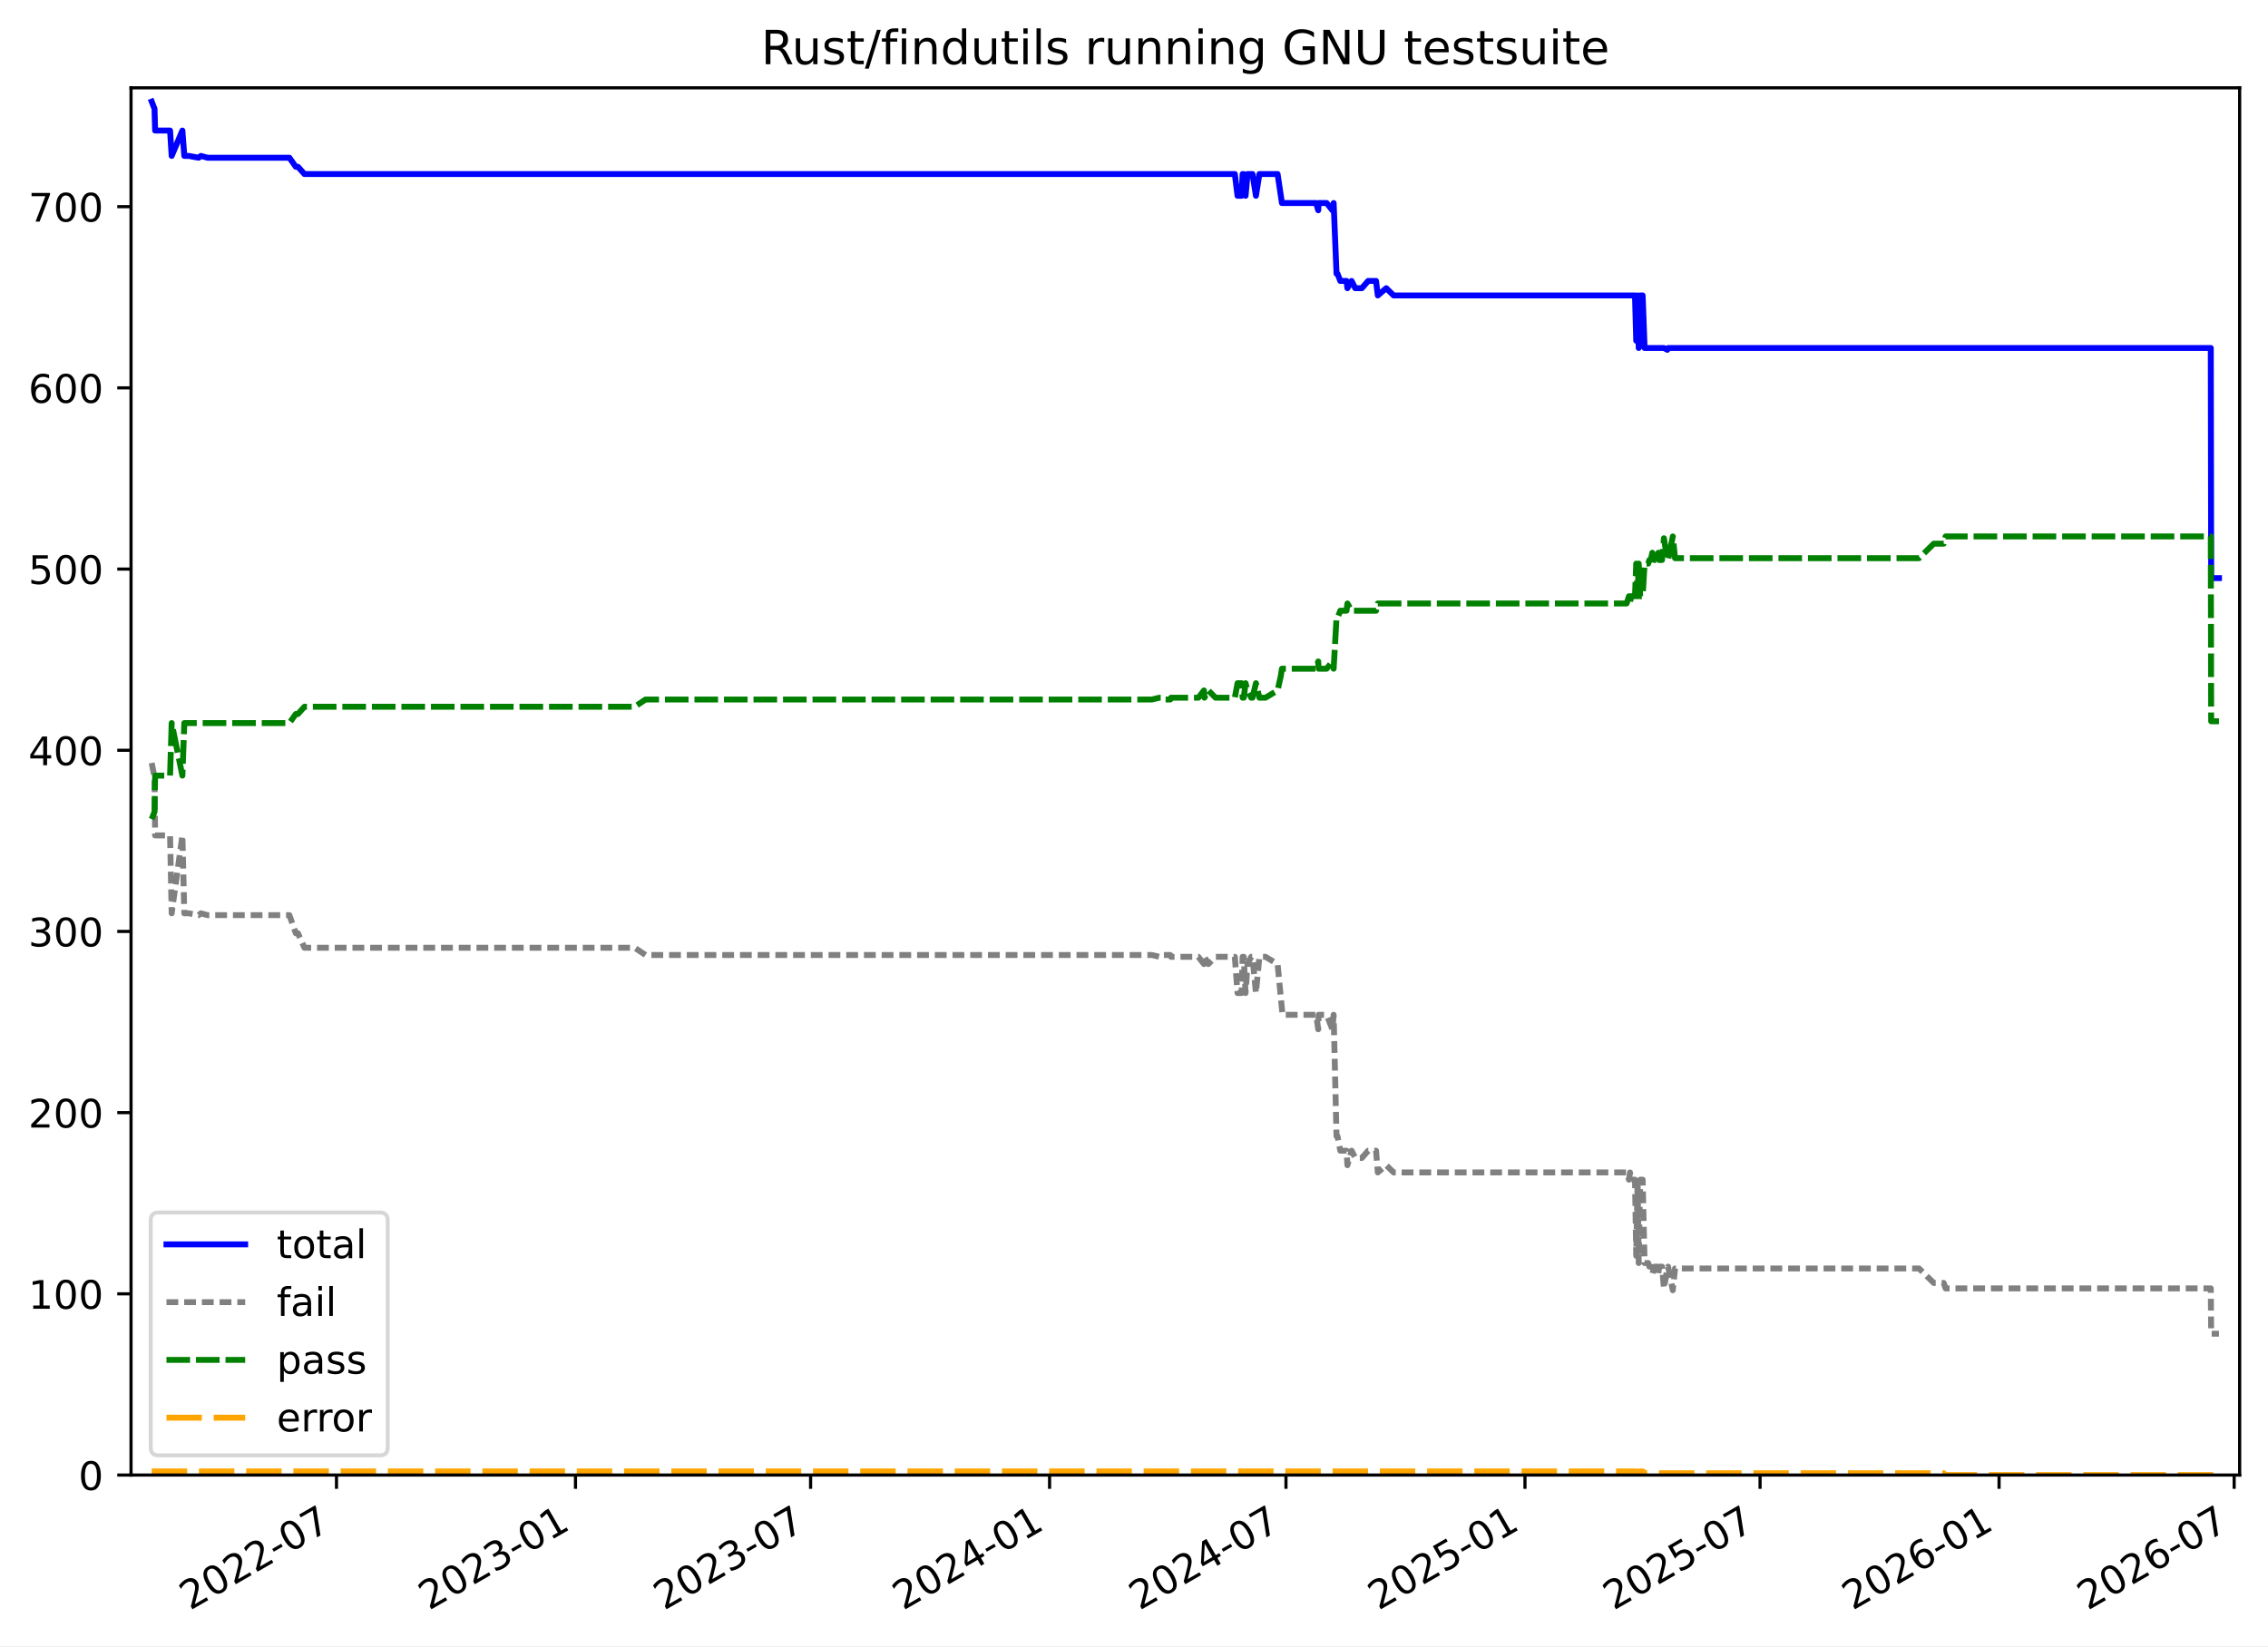
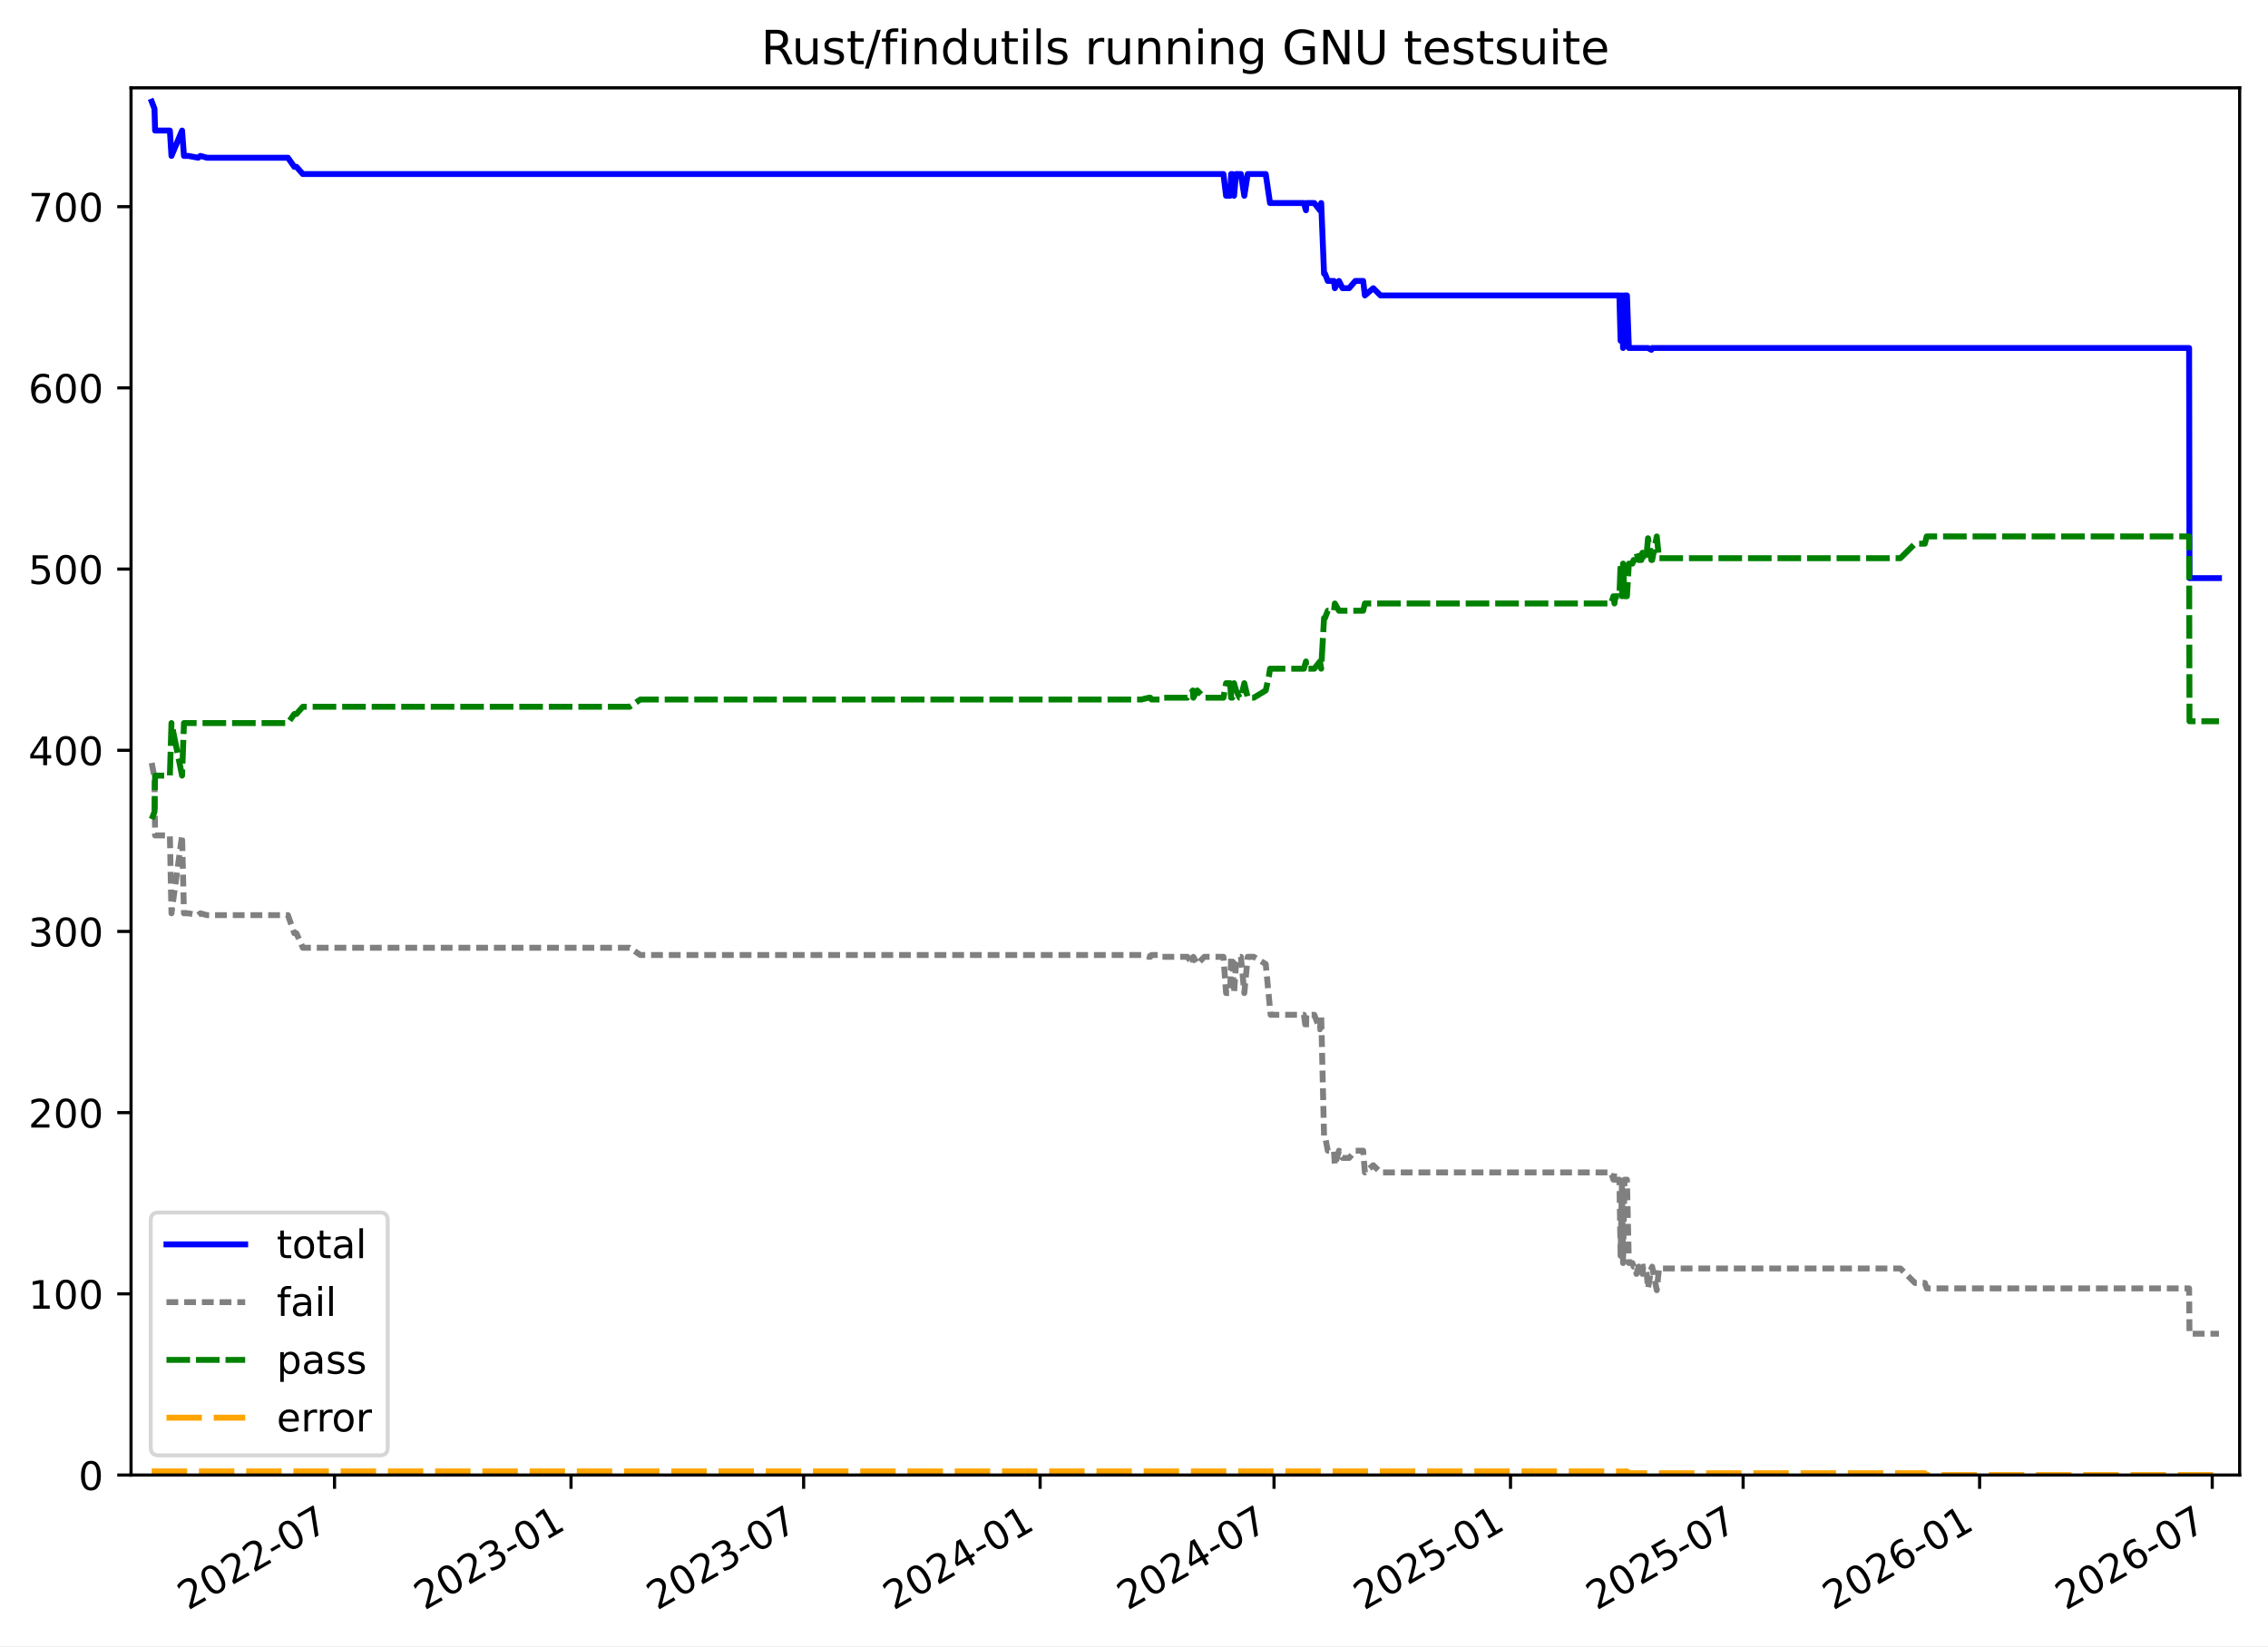
<svg xmlns="http://www.w3.org/2000/svg" xmlns:xlink="http://www.w3.org/1999/xlink" width="576.168pt" height="418.303pt" viewBox="0 0 576.168 418.303" version="1.1">
  <defs>
    <style type="text/css">*{stroke-linejoin: round; stroke-linecap: butt}</style>
  </defs>
  <g id="figure_1">
    <g id="patch_1">
      <path d="M -0 418.303  L 576.168 418.303  L 576.168 0  L -0 0  z " style="fill: #ffffff" />
    </g>
    <g id="axes_1">
      <g id="patch_2">
        <path d="M 33.288 374.83  L 568.967 374.83  L 568.967 22.318  L 33.288 22.318  z " style="fill: #ffffff" />
      </g>
      <g id="matplotlib.axis_1">
        <g id="xtick_1">
          <g id="line2d_1">
            <defs>
-               <path id="m109cf69867" d="M 0 0  L 0 3.5  " style="stroke: #000000; stroke-width: 0.8" />
+               <path id="m5a2b79b0ec" d="M 0 0  L 0 3.5  " style="stroke: #000000; stroke-width: 0.8" />
            </defs>
            <g>
-               <use xlink:href="#m109cf69867" x="85.483" y="374.83" style="stroke: #000000; stroke-width: 0.8" />
+               <use xlink:href="#m5a2b79b0ec" x="84.988" y="374.83" style="stroke: #000000; stroke-width: 0.8" />
            </g>
          </g>
          <g id="text_1">
-             <g transform="translate(48.25779 409.302) rotate(-30) scale(0.1 -0.1)">
+             <g transform="translate(47.76342 409.302) rotate(-30) scale(0.1 -0.1)">
              <defs>
                <path id="DejaVuSans-32" d="M 1228 531  L 3431 531  L 3431 0  L 469 0  L 469 531  Q 828 903 1448 1529  Q 2069 2156 2228 2338  Q 2531 2678 2651 2914  Q 2772 3150 2772 3378  Q 2772 3750 2511 3984  Q 2250 4219 1831 4219  Q 1534 4219 1204 4116  Q 875 4013 500 3803  L 500 4441  Q 881 4594 1212 4672  Q 1544 4750 1819 4750  Q 2544 4750 2975 4387  Q 3406 4025 3406 3419  Q 3406 3131 3298 2873  Q 3191 2616 2906 2266  Q 2828 2175 2409 1742  Q 1991 1309 1228 531  z " transform="scale(0.015625)" />
                <path id="DejaVuSans-30" d="M 2034 4250  Q 1547 4250 1301 3770  Q 1056 3291 1056 2328  Q 1056 1369 1301 889  Q 1547 409 2034 409  Q 2525 409 2770 889  Q 3016 1369 3016 2328  Q 3016 3291 2770 3770  Q 2525 4250 2034 4250  z M 2034 4750  Q 2819 4750 3233 4129  Q 3647 3509 3647 2328  Q 3647 1150 3233 529  Q 2819 -91 2034 -91  Q 1250 -91 836 529  Q 422 1150 422 2328  Q 422 3509 836 4129  Q 1250 4750 2034 4750  z " transform="scale(0.015625)" />
                <path id="DejaVuSans-2d" d="M 313 2009  L 1997 2009  L 1997 1497  L 313 1497  L 313 2009  z " transform="scale(0.015625)" />
                <path id="DejaVuSans-37" d="M 525 4666  L 3525 4666  L 3525 4397  L 1831 0  L 1172 0  L 2766 4134  L 525 4134  L 525 4666  z " transform="scale(0.015625)" />
              </defs>
              <use xlink:href="#DejaVuSans-32" />
              <use xlink:href="#DejaVuSans-30" x="63.623" />
              <use xlink:href="#DejaVuSans-32" x="127.246" />
              <use xlink:href="#DejaVuSans-32" x="190.869" />
              <use xlink:href="#DejaVuSans-2d" x="254.492" />
              <use xlink:href="#DejaVuSans-30" x="290.576" />
              <use xlink:href="#DejaVuSans-37" x="354.199" />
            </g>
          </g>
        </g>
        <g id="xtick_2">
          <g id="line2d_2">
            <g>
-               <use xlink:href="#m109cf69867" x="146.197" y="374.83" style="stroke: #000000; stroke-width: 0.8" />
+               <use xlink:href="#m5a2b79b0ec" x="145.064" y="374.83" style="stroke: #000000; stroke-width: 0.8" />
            </g>
          </g>
          <g id="text_2">
-             <g transform="translate(108.9726 409.302) rotate(-30) scale(0.1 -0.1)">
+             <g transform="translate(107.8388 409.302) rotate(-30) scale(0.1 -0.1)">
              <defs>
                <path id="DejaVuSans-33" d="M 2597 2516  Q 3050 2419 3304 2112  Q 3559 1806 3559 1356  Q 3559 666 3084 287  Q 2609 -91 1734 -91  Q 1441 -91 1130 -33  Q 819 25 488 141  L 488 750  Q 750 597 1062 519  Q 1375 441 1716 441  Q 2309 441 2620 675  Q 2931 909 2931 1356  Q 2931 1769 2642 2001  Q 2353 2234 1838 2234  L 1294 2234  L 1294 2753  L 1863 2753  Q 2328 2753 2575 2939  Q 2822 3125 2822 3475  Q 2822 3834 2567 4026  Q 2313 4219 1838 4219  Q 1578 4219 1281 4162  Q 984 4106 628 3988  L 628 4550  Q 988 4650 1302 4700  Q 1616 4750 1894 4750  Q 2613 4750 3031 4423  Q 3450 4097 3450 3541  Q 3450 3153 3228 2886  Q 3006 2619 2597 2516  z " transform="scale(0.015625)" />
                <path id="DejaVuSans-31" d="M 794 531  L 1825 531  L 1825 4091  L 703 3866  L 703 4441  L 1819 4666  L 2450 4666  L 2450 531  L 3481 531  L 3481 0  L 794 0  L 794 531  z " transform="scale(0.015625)" />
              </defs>
              <use xlink:href="#DejaVuSans-32" />
              <use xlink:href="#DejaVuSans-30" x="63.623" />
              <use xlink:href="#DejaVuSans-32" x="127.246" />
              <use xlink:href="#DejaVuSans-33" x="190.869" />
              <use xlink:href="#DejaVuSans-2d" x="254.492" />
              <use xlink:href="#DejaVuSans-30" x="290.576" />
              <use xlink:href="#DejaVuSans-31" x="354.199" />
            </g>
          </g>
        </g>
        <g id="xtick_3">
          <g id="line2d_3">
            <g>
-               <use xlink:href="#m109cf69867" x="205.922" y="374.83" style="stroke: #000000; stroke-width: 0.8" />
+               <use xlink:href="#m5a2b79b0ec" x="204.16" y="374.83" style="stroke: #000000; stroke-width: 0.8" />
            </g>
          </g>
          <g id="text_3">
-             <g transform="translate(168.6976 409.302) rotate(-30) scale(0.1 -0.1)">
+             <g transform="translate(166.9348 409.302) rotate(-30) scale(0.1 -0.1)">
              <use xlink:href="#DejaVuSans-32" />
              <use xlink:href="#DejaVuSans-30" x="63.623" />
              <use xlink:href="#DejaVuSans-32" x="127.246" />
              <use xlink:href="#DejaVuSans-33" x="190.869" />
              <use xlink:href="#DejaVuSans-2d" x="254.492" />
              <use xlink:href="#DejaVuSans-30" x="290.576" />
              <use xlink:href="#DejaVuSans-37" x="354.199" />
            </g>
          </g>
        </g>
        <g id="xtick_4">
          <g id="line2d_4">
            <g>
-               <use xlink:href="#m109cf69867" x="266.637" y="374.83" style="stroke: #000000; stroke-width: 0.8" />
+               <use xlink:href="#m5a2b79b0ec" x="264.235" y="374.83" style="stroke: #000000; stroke-width: 0.8" />
            </g>
          </g>
          <g id="text_4">
-             <g transform="translate(229.4124 409.302) rotate(-30) scale(0.1 -0.1)">
+             <g transform="translate(227.0102 409.302) rotate(-30) scale(0.1 -0.1)">
              <defs>
                <path id="DejaVuSans-34" d="M 2419 4116  L 825 1625  L 2419 1625  L 2419 4116  z M 2253 4666  L 3047 4666  L 3047 1625  L 3713 1625  L 3713 1100  L 3047 1100  L 3047 0  L 2419 0  L 2419 1100  L 313 1100  L 313 1709  L 2253 4666  z " transform="scale(0.015625)" />
              </defs>
              <use xlink:href="#DejaVuSans-32" />
              <use xlink:href="#DejaVuSans-30" x="63.623" />
              <use xlink:href="#DejaVuSans-32" x="127.246" />
              <use xlink:href="#DejaVuSans-34" x="190.869" />
              <use xlink:href="#DejaVuSans-2d" x="254.492" />
              <use xlink:href="#DejaVuSans-30" x="290.576" />
              <use xlink:href="#DejaVuSans-31" x="354.199" />
            </g>
          </g>
        </g>
        <g id="xtick_5">
          <g id="line2d_5">
            <g>
-               <use xlink:href="#m109cf69867" x="326.692" y="374.83" style="stroke: #000000; stroke-width: 0.8" />
+               <use xlink:href="#m5a2b79b0ec" x="323.657" y="374.83" style="stroke: #000000; stroke-width: 0.8" />
            </g>
          </g>
          <g id="text_5">
-             <g transform="translate(289.4673 409.302) rotate(-30) scale(0.1 -0.1)">
+             <g transform="translate(286.4326 409.302) rotate(-30) scale(0.1 -0.1)">
              <use xlink:href="#DejaVuSans-32" />
              <use xlink:href="#DejaVuSans-30" x="63.623" />
              <use xlink:href="#DejaVuSans-32" x="127.246" />
              <use xlink:href="#DejaVuSans-34" x="190.869" />
              <use xlink:href="#DejaVuSans-2d" x="254.492" />
              <use xlink:href="#DejaVuSans-30" x="290.576" />
              <use xlink:href="#DejaVuSans-37" x="354.199" />
            </g>
          </g>
        </g>
        <g id="xtick_6">
          <g id="line2d_6">
            <g>
-               <use xlink:href="#m109cf69867" x="387.407" y="374.83" style="stroke: #000000; stroke-width: 0.8" />
+               <use xlink:href="#m5a2b79b0ec" x="383.733" y="374.83" style="stroke: #000000; stroke-width: 0.8" />
            </g>
          </g>
          <g id="text_6">
-             <g transform="translate(350.1821 409.302) rotate(-30) scale(0.1 -0.1)">
+             <g transform="translate(346.5081 409.302) rotate(-30) scale(0.1 -0.1)">
              <defs>
                <path id="DejaVuSans-35" d="M 691 4666  L 3169 4666  L 3169 4134  L 1269 4134  L 1269 2991  Q 1406 3038 1543 3061  Q 1681 3084 1819 3084  Q 2600 3084 3056 2656  Q 3513 2228 3513 1497  Q 3513 744 3044 326  Q 2575 -91 1722 -91  Q 1428 -91 1123 -41  Q 819 9 494 109  L 494 744  Q 775 591 1075 516  Q 1375 441 1709 441  Q 2250 441 2565 725  Q 2881 1009 2881 1497  Q 2881 1984 2565 2268  Q 2250 2553 1709 2553  Q 1456 2553 1204 2497  Q 953 2441 691 2322  L 691 4666  z " transform="scale(0.015625)" />
              </defs>
              <use xlink:href="#DejaVuSans-32" />
              <use xlink:href="#DejaVuSans-30" x="63.623" />
              <use xlink:href="#DejaVuSans-32" x="127.246" />
              <use xlink:href="#DejaVuSans-35" x="190.869" />
              <use xlink:href="#DejaVuSans-2d" x="254.492" />
              <use xlink:href="#DejaVuSans-30" x="290.576" />
              <use xlink:href="#DejaVuSans-31" x="354.199" />
            </g>
          </g>
        </g>
        <g id="xtick_7">
          <g id="line2d_7">
            <g>
-               <use xlink:href="#m109cf69867" x="447.132" y="374.83" style="stroke: #000000; stroke-width: 0.8" />
+               <use xlink:href="#m5a2b79b0ec" x="442.829" y="374.83" style="stroke: #000000; stroke-width: 0.8" />
            </g>
          </g>
          <g id="text_7">
-             <g transform="translate(409.907 409.302) rotate(-30) scale(0.1 -0.1)">
+             <g transform="translate(405.604 409.302) rotate(-30) scale(0.1 -0.1)">
              <use xlink:href="#DejaVuSans-32" />
              <use xlink:href="#DejaVuSans-30" x="63.623" />
              <use xlink:href="#DejaVuSans-32" x="127.246" />
              <use xlink:href="#DejaVuSans-35" x="190.869" />
              <use xlink:href="#DejaVuSans-2d" x="254.492" />
              <use xlink:href="#DejaVuSans-30" x="290.576" />
              <use xlink:href="#DejaVuSans-37" x="354.199" />
            </g>
          </g>
        </g>
        <g id="xtick_8">
          <g id="line2d_8">
            <g>
-               <use xlink:href="#m109cf69867" x="507.847" y="374.83" style="stroke: #000000; stroke-width: 0.8" />
+               <use xlink:href="#m5a2b79b0ec" x="502.904" y="374.83" style="stroke: #000000; stroke-width: 0.8" />
            </g>
          </g>
          <g id="text_8">
-             <g transform="translate(470.6219 409.302) rotate(-30) scale(0.1 -0.1)">
+             <g transform="translate(465.6794 409.302) rotate(-30) scale(0.1 -0.1)">
              <defs>
                <path id="DejaVuSans-36" d="M 2113 2584  Q 1688 2584 1439 2293  Q 1191 2003 1191 1497  Q 1191 994 1439 701  Q 1688 409 2113 409  Q 2538 409 2786 701  Q 3034 994 3034 1497  Q 3034 2003 2786 2293  Q 2538 2584 2113 2584  z M 3366 4563  L 3366 3988  Q 3128 4100 2886 4159  Q 2644 4219 2406 4219  Q 1781 4219 1451 3797  Q 1122 3375 1075 2522  Q 1259 2794 1537 2939  Q 1816 3084 2150 3084  Q 2853 3084 3261 2657  Q 3669 2231 3669 1497  Q 3669 778 3244 343  Q 2819 -91 2113 -91  Q 1303 -91 875 529  Q 447 1150 447 2328  Q 447 3434 972 4092  Q 1497 4750 2381 4750  Q 2619 4750 2861 4703  Q 3103 4656 3366 4563  z " transform="scale(0.015625)" />
              </defs>
              <use xlink:href="#DejaVuSans-32" />
              <use xlink:href="#DejaVuSans-30" x="63.623" />
              <use xlink:href="#DejaVuSans-32" x="127.246" />
              <use xlink:href="#DejaVuSans-36" x="190.869" />
              <use xlink:href="#DejaVuSans-2d" x="254.492" />
              <use xlink:href="#DejaVuSans-30" x="290.576" />
              <use xlink:href="#DejaVuSans-31" x="354.199" />
            </g>
          </g>
        </g>
        <g id="xtick_9">
          <g id="line2d_9">
            <g>
-               <use xlink:href="#m109cf69867" x="567.572" y="374.83" style="stroke: #000000; stroke-width: 0.8" />
+               <use xlink:href="#m5a2b79b0ec" x="562" y="374.83" style="stroke: #000000; stroke-width: 0.8" />
            </g>
          </g>
          <g id="text_9">
-             <g transform="translate(530.3468 409.302) rotate(-30) scale(0.1 -0.1)">
+             <g transform="translate(524.7753 409.302) rotate(-30) scale(0.1 -0.1)">
              <use xlink:href="#DejaVuSans-32" />
              <use xlink:href="#DejaVuSans-30" x="63.623" />
              <use xlink:href="#DejaVuSans-32" x="127.246" />
              <use xlink:href="#DejaVuSans-36" x="190.869" />
              <use xlink:href="#DejaVuSans-2d" x="254.492" />
              <use xlink:href="#DejaVuSans-30" x="290.576" />
              <use xlink:href="#DejaVuSans-37" x="354.199" />
            </g>
          </g>
        </g>
      </g>
      <g id="matplotlib.axis_2">
        <g id="ytick_1">
          <g id="line2d_10">
            <defs>
-               <path id="mc99820a81f" d="M 0 0  L -3.5 0  " style="stroke: #000000; stroke-width: 0.8" />
+               <path id="m94e5ef0e27" d="M 0 0  L -3.5 0  " style="stroke: #000000; stroke-width: 0.8" />
            </defs>
            <g>
-               <use xlink:href="#mc99820a81f" x="33.288" y="374.83" style="stroke: #000000; stroke-width: 0.8" />
+               <use xlink:href="#m94e5ef0e27" x="33.288" y="374.83" style="stroke: #000000; stroke-width: 0.8" />
            </g>
          </g>
          <g id="text_10">
            <g transform="translate(19.925 378.6293) scale(0.1 -0.1)">
              <use xlink:href="#DejaVuSans-30" />
            </g>
          </g>
        </g>
        <g id="ytick_2">
          <g id="line2d_11">
            <g>
-               <use xlink:href="#mc99820a81f" x="33.288" y="328.785" style="stroke: #000000; stroke-width: 0.8" />
+               <use xlink:href="#m94e5ef0e27" x="33.288" y="328.785" style="stroke: #000000; stroke-width: 0.8" />
            </g>
          </g>
          <g id="text_11">
            <g transform="translate(7.2 332.5843) scale(0.1 -0.1)">
              <use xlink:href="#DejaVuSans-31" />
              <use xlink:href="#DejaVuSans-30" x="63.623" />
              <use xlink:href="#DejaVuSans-30" x="127.246" />
            </g>
          </g>
        </g>
        <g id="ytick_3">
          <g id="line2d_12">
            <g>
-               <use xlink:href="#mc99820a81f" x="33.288" y="282.74" style="stroke: #000000; stroke-width: 0.8" />
+               <use xlink:href="#m94e5ef0e27" x="33.288" y="282.74" style="stroke: #000000; stroke-width: 0.8" />
            </g>
          </g>
          <g id="text_12">
            <g transform="translate(7.2 286.5392) scale(0.1 -0.1)">
              <use xlink:href="#DejaVuSans-32" />
              <use xlink:href="#DejaVuSans-30" x="63.623" />
              <use xlink:href="#DejaVuSans-30" x="127.246" />
            </g>
          </g>
        </g>
        <g id="ytick_4">
          <g id="line2d_13">
            <g>
-               <use xlink:href="#mc99820a81f" x="33.288" y="236.695" style="stroke: #000000; stroke-width: 0.8" />
+               <use xlink:href="#m94e5ef0e27" x="33.288" y="236.695" style="stroke: #000000; stroke-width: 0.8" />
            </g>
          </g>
          <g id="text_13">
            <g transform="translate(7.2 240.4941) scale(0.1 -0.1)">
              <use xlink:href="#DejaVuSans-33" />
              <use xlink:href="#DejaVuSans-30" x="63.623" />
              <use xlink:href="#DejaVuSans-30" x="127.246" />
            </g>
          </g>
        </g>
        <g id="ytick_5">
          <g id="line2d_14">
            <g>
-               <use xlink:href="#mc99820a81f" x="33.288" y="190.65" style="stroke: #000000; stroke-width: 0.8" />
+               <use xlink:href="#m94e5ef0e27" x="33.288" y="190.65" style="stroke: #000000; stroke-width: 0.8" />
            </g>
          </g>
          <g id="text_14">
            <g transform="translate(7.2 194.449) scale(0.1 -0.1)">
              <use xlink:href="#DejaVuSans-34" />
              <use xlink:href="#DejaVuSans-30" x="63.623" />
              <use xlink:href="#DejaVuSans-30" x="127.246" />
            </g>
          </g>
        </g>
        <g id="ytick_6">
          <g id="line2d_15">
            <g>
-               <use xlink:href="#mc99820a81f" x="33.288" y="144.605" style="stroke: #000000; stroke-width: 0.8" />
+               <use xlink:href="#m94e5ef0e27" x="33.288" y="144.605" style="stroke: #000000; stroke-width: 0.8" />
            </g>
          </g>
          <g id="text_15">
            <g transform="translate(7.2 148.4039) scale(0.1 -0.1)">
              <use xlink:href="#DejaVuSans-35" />
              <use xlink:href="#DejaVuSans-30" x="63.623" />
              <use xlink:href="#DejaVuSans-30" x="127.246" />
            </g>
          </g>
        </g>
        <g id="ytick_7">
          <g id="line2d_16">
            <g>
-               <use xlink:href="#mc99820a81f" x="33.288" y="98.56" style="stroke: #000000; stroke-width: 0.8" />
+               <use xlink:href="#m94e5ef0e27" x="33.288" y="98.56" style="stroke: #000000; stroke-width: 0.8" />
            </g>
          </g>
          <g id="text_16">
            <g transform="translate(7.2 102.3588) scale(0.1 -0.1)">
              <use xlink:href="#DejaVuSans-36" />
              <use xlink:href="#DejaVuSans-30" x="63.623" />
              <use xlink:href="#DejaVuSans-30" x="127.246" />
            </g>
          </g>
        </g>
        <g id="ytick_8">
          <g id="line2d_17">
            <g>
-               <use xlink:href="#mc99820a81f" x="33.288" y="52.514" style="stroke: #000000; stroke-width: 0.8" />
+               <use xlink:href="#m94e5ef0e27" x="33.288" y="52.514" style="stroke: #000000; stroke-width: 0.8" />
            </g>
          </g>
          <g id="text_17">
            <g transform="translate(7.2 56.31371) scale(0.1 -0.1)">
              <use xlink:href="#DejaVuSans-37" />
              <use xlink:href="#DejaVuSans-30" x="63.623" />
              <use xlink:href="#DejaVuSans-30" x="127.246" />
            </g>
          </g>
        </g>
      </g>
      <g id="line2d_18">
-         <path d="M 38.539 25.808  L 39.255 27.65  L 39.407 33.176  L 43.204 33.176  L 43.613 39.622  L 46.334 33.176  L 46.823 39.622  L 47.966 39.622  L 50.462 40.082  L 51.031 39.622  L 52.73 40.082  L 73.515 40.082  L 75.149 42.385  L 75.694 42.385  L 77.342 44.226  L 313.7 44.226  L 314.384 49.752  L 315.423 49.752  L 315.679 44.226  L 315.967 44.226  L 316.426 49.752  L 316.932 44.226  L 318.188 44.226  L 319.06 49.752  L 319.939 44.226  L 324.562 44.226  L 325.664 51.594  L 334.357 51.594  L 334.89 53.435  L 334.987 51.594  L 337.026 51.594  L 338.476 53.435  L 338.8 51.594  L 339.535 69.551  L 339.78 69.551  L 340.496 71.393  L 342.078 71.393  L 342.301 73.235  L 343.364 71.393  L 344.291 73.235  L 345.971 73.235  L 347.565 71.393  L 349.573 71.393  L 350.021 75.077  L 352.166 73.235  L 354.037 75.077  L 415.359 75.077  L 415.672 86.588  L 416.019 75.077  L 416.303 88.43  L 416.679 75.077  L 417.304 75.077  L 417.796 88.43  L 422.712 88.43  L 423.566 88.89  L 423.775 88.43  L 561.635 88.43  L 561.731 146.907  L 563.716 146.907  L 563.716 146.907  " clip-path="url(#pb44ca2cfb7)" style="fill: none; stroke: #0000ff; stroke-width: 1.5; stroke-linecap: square" />
+         <path d="M 38.539 25.808  L 39.248 27.65  L 39.398 33.176  L 43.155 33.176  L 43.559 39.622  L 46.252 33.176  L 46.736 39.622  L 47.867 39.622  L 50.337 40.082  L 50.9 39.622  L 52.581 40.082  L 73.146 40.082  L 74.763 42.385  L 75.303 42.385  L 76.933 44.226  L 310.802 44.226  L 311.479 49.752  L 312.507 49.752  L 312.76 44.226  L 313.045 44.226  L 313.5 49.752  L 314 44.226  L 315.243 44.226  L 316.106 49.752  L 316.975 44.226  L 321.55 44.226  L 322.64 51.594  L 331.242 51.594  L 331.769 53.435  L 331.865 51.594  L 333.882 51.594  L 335.318 53.435  L 335.638 51.594  L 336.365 69.551  L 336.608 69.551  L 337.316 71.393  L 338.881 71.393  L 339.102 73.235  L 340.154 71.393  L 341.071 73.235  L 342.733 73.235  L 344.31 71.393  L 346.298 71.393  L 346.74 75.077  L 348.863 73.235  L 350.714 75.077  L 411.391 75.077  L 411.7 86.588  L 412.044 75.077  L 412.324 88.43  L 412.696 75.077  L 413.315 75.077  L 413.801 88.43  L 418.666 88.43  L 419.512 88.89  L 419.718 88.43  L 556.126 88.43  L 556.221 146.907  L 563.716 146.907  L 563.716 146.907  " clip-path="url(#p0937302076)" style="fill: none; stroke: #0000ff; stroke-width: 1.5; stroke-linecap: square" />
      </g>
      <g id="line2d_19">
-         <path d="M 38.539 193.873  L 39.255 197.557  L 39.407 212.291  L 43.204 212.291  L 43.613 232.09  L 46.334 212.291  L 46.823 232.09  L 47.966 232.09  L 50.462 232.551  L 51.031 232.09  L 52.73 232.551  L 73.515 232.551  L 75.149 237.155  L 75.694 237.155  L 77.342 240.839  L 161.239 240.839  L 163.999 242.681  L 292.619 242.681  L 294.573 243.141  L 294.931 243.141  L 295.236 242.681  L 297.299 242.681  L 297.504 243.141  L 304.438 243.141  L 305.851 244.983  L 305.974 243.141  L 306.968 244.983  L 308.803 243.141  L 313.7 243.141  L 314.384 252.35  L 315.423 252.35  L 315.679 243.141  L 315.967 243.141  L 316.426 252.35  L 316.932 244.983  L 317.858 243.141  L 318.188 243.141  L 319.06 252.35  L 319.939 243.141  L 321.486 243.141  L 324.562 244.983  L 325.812 257.876  L 334.357 257.876  L 334.89 261.559  L 334.987 257.876  L 337.026 257.876  L 338.476 261.559  L 338.8 257.876  L 339.535 288.726  L 339.78 288.726  L 340.496 292.409  L 342.078 292.409  L 342.301 296.093  L 343.364 292.409  L 344.291 294.251  L 345.971 294.251  L 347.565 292.409  L 349.573 292.409  L 350.021 297.935  L 352.166 296.093  L 354.037 297.935  L 413.23 297.935  L 413.831 299.777  L 414.094 297.935  L 414.327 299.777  L 415.359 299.777  L 415.672 319.116  L 416.019 299.777  L 416.303 320.957  L 416.679 299.777  L 417.304 299.777  L 417.796 320.957  L 418.707 320.957  L 419.015 321.878  L 419.366 321.878  L 419.758 323.72  L 420.287 321.878  L 421.005 321.878  L 421.291 323.72  L 421.466 321.878  L 422.224 321.878  L 422.712 327.404  L 423.566 322.339  L 423.775 321.878  L 424.96 327.864  L 425.531 322.339  L 487.512 322.339  L 491.263 326.022  L 493.787 326.022  L 494.267 327.404  L 561.635 327.404  L 561.731 338.915  L 563.716 338.915  L 563.716 338.915  " clip-path="url(#pb44ca2cfb7)" style="fill: none; stroke-dasharray: 3,1.5; stroke-dashoffset: 0; stroke: #808080; stroke-width: 1.5" />
+         <path d="M 38.539 193.873  L 39.248 197.557  L 39.398 212.291  L 43.155 212.291  L 43.559 232.09  L 46.252 212.291  L 46.736 232.09  L 47.867 232.09  L 50.337 232.551  L 50.9 232.09  L 52.581 232.551  L 73.146 232.551  L 74.763 237.155  L 75.303 237.155  L 76.933 240.839  L 159.946 240.839  L 162.677 242.681  L 289.943 242.681  L 291.876 243.141  L 292.231 243.141  L 292.532 242.681  L 294.574 242.681  L 294.777 243.141  L 301.638 243.141  L 303.036 244.983  L 303.158 243.141  L 304.141 244.983  L 305.957 243.141  L 310.802 243.141  L 311.479 252.35  L 312.507 252.35  L 312.76 243.141  L 313.045 243.141  L 313.5 252.35  L 314 244.983  L 314.916 243.141  L 315.243 243.141  L 316.106 252.35  L 316.975 243.141  L 318.506 243.141  L 321.55 244.983  L 322.786 257.876  L 331.242 257.876  L 331.769 261.559  L 331.865 257.876  L 333.882 257.876  L 335.318 261.559  L 335.638 257.876  L 336.365 288.726  L 336.608 288.726  L 337.316 292.409  L 338.881 292.409  L 339.102 296.093  L 340.154 292.409  L 341.071 294.251  L 342.733 294.251  L 344.31 292.409  L 346.298 292.409  L 346.74 297.935  L 348.863 296.093  L 350.714 297.935  L 409.284 297.935  L 409.878 299.777  L 410.139 297.935  L 410.369 299.777  L 411.391 299.777  L 411.7 319.116  L 412.044 299.777  L 412.324 320.957  L 412.696 299.777  L 413.315 299.777  L 413.801 320.957  L 414.703 320.957  L 415.009 321.878  L 415.355 321.878  L 415.743 323.72  L 416.266 321.878  L 416.977 321.878  L 417.26 323.72  L 417.433 321.878  L 418.183 321.878  L 418.666 327.404  L 419.512 322.339  L 419.718 321.878  L 420.891 327.864  L 421.456 322.339  L 482.783 322.339  L 486.495 326.022  L 488.993 326.022  L 489.468 327.404  L 556.126 327.404  L 556.221 338.915  L 563.716 338.915  L 563.716 338.915  " clip-path="url(#p0937302076)" style="fill: none; stroke-dasharray: 3,1.5; stroke-dashoffset: 0; stroke: #808080; stroke-width: 1.5" />
      </g>
      <g id="line2d_20">
-         <path d="M 38.539 208.147  L 39.255 206.305  L 39.407 197.096  L 43.204 197.096  L 43.613 183.743  L 46.334 197.096  L 46.823 183.743  L 73.515 183.743  L 75.149 181.441  L 75.694 181.441  L 77.342 179.599  L 161.239 179.599  L 163.999 177.757  L 292.619 177.757  L 294.573 177.297  L 294.931 177.297  L 295.236 177.757  L 297.299 177.757  L 297.504 177.297  L 304.438 177.297  L 305.851 175.455  L 305.974 177.297  L 306.968 175.455  L 308.803 177.297  L 313.7 177.297  L 314.384 173.613  L 315.423 173.613  L 315.679 177.297  L 315.967 177.297  L 316.426 173.613  L 316.932 175.455  L 317.858 177.297  L 318.188 177.297  L 319.06 173.613  L 319.939 177.297  L 321.486 177.297  L 324.562 175.455  L 325.382 171.771  L 325.664 169.929  L 334.357 169.929  L 334.89 168.088  L 334.987 169.929  L 337.026 169.929  L 338.476 168.088  L 338.8 169.929  L 339.535 157.037  L 339.78 157.037  L 340.496 155.195  L 342.078 155.195  L 342.301 153.353  L 343.364 155.195  L 349.573 155.195  L 350.021 153.353  L 413.23 153.353  L 413.831 151.511  L 414.094 153.353  L 414.327 151.511  L 415.359 151.511  L 415.672 143.223  L 416.019 151.511  L 416.303 143.223  L 416.679 151.511  L 417.304 151.511  L 417.796 143.223  L 418.707 143.223  L 419.015 142.302  L 419.366 142.302  L 419.758 140.461  L 420.287 142.302  L 421.005 142.302  L 421.291 140.461  L 421.466 142.302  L 422.224 142.302  L 422.712 136.777  L 423.566 142.302  L 423.775 142.302  L 424.96 136.317  L 425.531 141.842  L 487.512 141.842  L 491.263 138.158  L 493.787 138.158  L 494.267 136.317  L 561.635 136.317  L 561.731 183.283  L 563.716 183.283  L 563.716 183.283  " clip-path="url(#pb44ca2cfb7)" style="fill: none; stroke-dasharray: 6,1.5; stroke-dashoffset: 0; stroke: #008000; stroke-width: 1.5" />
+         <path d="M 38.539 208.147  L 39.248 206.305  L 39.398 197.096  L 43.155 197.096  L 43.559 183.743  L 46.252 197.096  L 46.736 183.743  L 73.146 183.743  L 74.763 181.441  L 75.303 181.441  L 76.933 179.599  L 159.946 179.599  L 162.677 177.757  L 289.943 177.757  L 291.876 177.297  L 292.231 177.297  L 292.532 177.757  L 294.574 177.757  L 294.777 177.297  L 301.638 177.297  L 303.036 175.455  L 303.158 177.297  L 304.141 175.455  L 305.957 177.297  L 310.802 177.297  L 311.479 173.613  L 312.507 173.613  L 312.76 177.297  L 313.045 177.297  L 313.5 173.613  L 314 175.455  L 314.916 177.297  L 315.243 177.297  L 316.106 173.613  L 316.975 177.297  L 318.506 177.297  L 321.55 175.455  L 322.361 171.771  L 322.64 169.929  L 331.242 169.929  L 331.769 168.088  L 331.865 169.929  L 333.882 169.929  L 335.318 168.088  L 335.638 169.929  L 336.365 157.037  L 336.608 157.037  L 337.316 155.195  L 338.881 155.195  L 339.102 153.353  L 340.154 155.195  L 346.298 155.195  L 346.74 153.353  L 409.284 153.353  L 409.878 151.511  L 410.139 153.353  L 410.369 151.511  L 411.391 151.511  L 411.7 143.223  L 412.044 151.511  L 412.324 143.223  L 412.696 151.511  L 413.315 151.511  L 413.801 143.223  L 414.703 143.223  L 415.009 142.302  L 415.355 142.302  L 415.743 140.461  L 416.266 142.302  L 416.977 142.302  L 417.26 140.461  L 417.433 142.302  L 418.183 142.302  L 418.666 136.777  L 419.512 142.302  L 419.718 142.302  L 420.891 136.317  L 421.456 141.842  L 482.783 141.842  L 486.495 138.158  L 488.993 138.158  L 489.468 136.317  L 556.126 136.317  L 556.221 183.283  L 563.716 183.283  L 563.716 183.283  " clip-path="url(#p0937302076)" style="fill: none; stroke-dasharray: 6,1.5; stroke-dashoffset: 0; stroke: #008000; stroke-width: 1.5" />
      </g>
      <g id="line2d_21">
-         <path d="M 38.539 373.909  L 415.359 373.909  L 415.672 374.37  L 416.019 373.909  L 416.303 374.37  L 416.679 373.909  L 417.304 373.909  L 417.949 374.37  L 493.787 374.37  L 494.267 374.83  L 563.716 374.83  L 563.716 374.83  " clip-path="url(#pb44ca2cfb7)" style="fill: none; stroke-dasharray: 9,3; stroke-dashoffset: 0; stroke: #ffa500; stroke-width: 1.5" />
+         <path d="M 38.539 373.909  L 411.391 373.909  L 411.7 374.37  L 412.044 373.909  L 412.324 374.37  L 412.696 373.909  L 413.315 373.909  L 413.953 374.37  L 488.993 374.37  L 489.468 374.83  L 563.716 374.83  L 563.716 374.83  " clip-path="url(#p0937302076)" style="fill: none; stroke-dasharray: 9,3; stroke-dashoffset: 0; stroke: #ffa500; stroke-width: 1.5" />
      </g>
      <g id="patch_3">
        <path d="M 33.288 374.83  L 33.288 22.318  " style="fill: none; stroke: #000000; stroke-width: 0.8; stroke-linejoin: miter; stroke-linecap: square" />
      </g>
      <g id="patch_4">
        <path d="M 568.967 374.83  L 568.967 22.318  " style="fill: none; stroke: #000000; stroke-width: 0.8; stroke-linejoin: miter; stroke-linecap: square" />
      </g>
      <g id="patch_5">
        <path d="M 33.288 374.83  L 568.967 374.83  " style="fill: none; stroke: #000000; stroke-width: 0.8; stroke-linejoin: miter; stroke-linecap: square" />
      </g>
      <g id="patch_6">
        <path d="M 33.288 22.318  L 568.967 22.318  " style="fill: none; stroke: #000000; stroke-width: 0.8; stroke-linejoin: miter; stroke-linecap: square" />
      </g>
      <g id="text_18">
        <g transform="translate(193.3591 16.31812) scale(0.12 -0.12)">
          <defs>
            <path id="DejaVuSans-52" d="M 2841 2188  Q 3044 2119 3236 1894  Q 3428 1669 3622 1275  L 4263 0  L 3584 0  L 2988 1197  Q 2756 1666 2539 1819  Q 2322 1972 1947 1972  L 1259 1972  L 1259 0  L 628 0  L 628 4666  L 2053 4666  Q 2853 4666 3247 4331  Q 3641 3997 3641 3322  Q 3641 2881 3436 2590  Q 3231 2300 2841 2188  z M 1259 4147  L 1259 2491  L 2053 2491  Q 2509 2491 2742 2702  Q 2975 2913 2975 3322  Q 2975 3731 2742 3939  Q 2509 4147 2053 4147  L 1259 4147  z " transform="scale(0.015625)" />
            <path id="DejaVuSans-75" d="M 544 1381  L 544 3500  L 1119 3500  L 1119 1403  Q 1119 906 1312 657  Q 1506 409 1894 409  Q 2359 409 2629 706  Q 2900 1003 2900 1516  L 2900 3500  L 3475 3500  L 3475 0  L 2900 0  L 2900 538  Q 2691 219 2414 64  Q 2138 -91 1772 -91  Q 1169 -91 856 284  Q 544 659 544 1381  z M 1991 3584  L 1991 3584  z " transform="scale(0.015625)" />
            <path id="DejaVuSans-73" d="M 2834 3397  L 2834 2853  Q 2591 2978 2328 3040  Q 2066 3103 1784 3103  Q 1356 3103 1142 2972  Q 928 2841 928 2578  Q 928 2378 1081 2264  Q 1234 2150 1697 2047  L 1894 2003  Q 2506 1872 2764 1633  Q 3022 1394 3022 966  Q 3022 478 2636 193  Q 2250 -91 1575 -91  Q 1294 -91 989 -36  Q 684 19 347 128  L 347 722  Q 666 556 975 473  Q 1284 391 1588 391  Q 1994 391 2212 530  Q 2431 669 2431 922  Q 2431 1156 2273 1281  Q 2116 1406 1581 1522  L 1381 1569  Q 847 1681 609 1914  Q 372 2147 372 2553  Q 372 3047 722 3315  Q 1072 3584 1716 3584  Q 2034 3584 2315 3537  Q 2597 3491 2834 3397  z " transform="scale(0.015625)" />
            <path id="DejaVuSans-74" d="M 1172 4494  L 1172 3500  L 2356 3500  L 2356 3053  L 1172 3053  L 1172 1153  Q 1172 725 1289 603  Q 1406 481 1766 481  L 2356 481  L 2356 0  L 1766 0  Q 1100 0 847 248  Q 594 497 594 1153  L 594 3053  L 172 3053  L 172 3500  L 594 3500  L 594 4494  L 1172 4494  z " transform="scale(0.015625)" />
            <path id="DejaVuSans-2f" d="M 1625 4666  L 2156 4666  L 531 -594  L 0 -594  L 1625 4666  z " transform="scale(0.015625)" />
            <path id="DejaVuSans-66" d="M 2375 4863  L 2375 4384  L 1825 4384  Q 1516 4384 1395 4259  Q 1275 4134 1275 3809  L 1275 3500  L 2222 3500  L 2222 3053  L 1275 3053  L 1275 0  L 697 0  L 697 3053  L 147 3053  L 147 3500  L 697 3500  L 697 3744  Q 697 4328 969 4595  Q 1241 4863 1831 4863  L 2375 4863  z " transform="scale(0.015625)" />
            <path id="DejaVuSans-69" d="M 603 3500  L 1178 3500  L 1178 0  L 603 0  L 603 3500  z M 603 4863  L 1178 4863  L 1178 4134  L 603 4134  L 603 4863  z " transform="scale(0.015625)" />
            <path id="DejaVuSans-6e" d="M 3513 2113  L 3513 0  L 2938 0  L 2938 2094  Q 2938 2591 2744 2837  Q 2550 3084 2163 3084  Q 1697 3084 1428 2787  Q 1159 2491 1159 1978  L 1159 0  L 581 0  L 581 3500  L 1159 3500  L 1159 2956  Q 1366 3272 1645 3428  Q 1925 3584 2291 3584  Q 2894 3584 3203 3211  Q 3513 2838 3513 2113  z " transform="scale(0.015625)" />
            <path id="DejaVuSans-64" d="M 2906 2969  L 2906 4863  L 3481 4863  L 3481 0  L 2906 0  L 2906 525  Q 2725 213 2448 61  Q 2172 -91 1784 -91  Q 1150 -91 751 415  Q 353 922 353 1747  Q 353 2572 751 3078  Q 1150 3584 1784 3584  Q 2172 3584 2448 3432  Q 2725 3281 2906 2969  z M 947 1747  Q 947 1113 1208 752  Q 1469 391 1925 391  Q 2381 391 2643 752  Q 2906 1113 2906 1747  Q 2906 2381 2643 2742  Q 2381 3103 1925 3103  Q 1469 3103 1208 2742  Q 947 2381 947 1747  z " transform="scale(0.015625)" />
            <path id="DejaVuSans-6c" d="M 603 4863  L 1178 4863  L 1178 0  L 603 0  L 603 4863  z " transform="scale(0.015625)" />
            <path id="DejaVuSans-20" transform="scale(0.015625)" />
            <path id="DejaVuSans-72" d="M 2631 2963  Q 2534 3019 2420 3045  Q 2306 3072 2169 3072  Q 1681 3072 1420 2755  Q 1159 2438 1159 1844  L 1159 0  L 581 0  L 581 3500  L 1159 3500  L 1159 2956  Q 1341 3275 1631 3429  Q 1922 3584 2338 3584  Q 2397 3584 2469 3576  Q 2541 3569 2628 3553  L 2631 2963  z " transform="scale(0.015625)" />
            <path id="DejaVuSans-67" d="M 2906 1791  Q 2906 2416 2648 2759  Q 2391 3103 1925 3103  Q 1463 3103 1205 2759  Q 947 2416 947 1791  Q 947 1169 1205 825  Q 1463 481 1925 481  Q 2391 481 2648 825  Q 2906 1169 2906 1791  z M 3481 434  Q 3481 -459 3084 -895  Q 2688 -1331 1869 -1331  Q 1566 -1331 1297 -1286  Q 1028 -1241 775 -1147  L 775 -588  Q 1028 -725 1275 -790  Q 1522 -856 1778 -856  Q 2344 -856 2625 -561  Q 2906 -266 2906 331  L 2906 616  Q 2728 306 2450 153  Q 2172 0 1784 0  Q 1141 0 747 490  Q 353 981 353 1791  Q 353 2603 747 3093  Q 1141 3584 1784 3584  Q 2172 3584 2450 3431  Q 2728 3278 2906 2969  L 2906 3500  L 3481 3500  L 3481 434  z " transform="scale(0.015625)" />
            <path id="DejaVuSans-47" d="M 3809 666  L 3809 1919  L 2778 1919  L 2778 2438  L 4434 2438  L 4434 434  Q 4069 175 3628 42  Q 3188 -91 2688 -91  Q 1594 -91 976 548  Q 359 1188 359 2328  Q 359 3472 976 4111  Q 1594 4750 2688 4750  Q 3144 4750 3555 4637  Q 3966 4525 4313 4306  L 4313 3634  Q 3963 3931 3569 4081  Q 3175 4231 2741 4231  Q 1884 4231 1454 3753  Q 1025 3275 1025 2328  Q 1025 1384 1454 906  Q 1884 428 2741 428  Q 3075 428 3337 486  Q 3600 544 3809 666  z " transform="scale(0.015625)" />
            <path id="DejaVuSans-4e" d="M 628 4666  L 1478 4666  L 3547 763  L 3547 4666  L 4159 4666  L 4159 0  L 3309 0  L 1241 3903  L 1241 0  L 628 0  L 628 4666  z " transform="scale(0.015625)" />
            <path id="DejaVuSans-55" d="M 556 4666  L 1191 4666  L 1191 1831  Q 1191 1081 1462 751  Q 1734 422 2344 422  Q 2950 422 3222 751  Q 3494 1081 3494 1831  L 3494 4666  L 4128 4666  L 4128 1753  Q 4128 841 3676 375  Q 3225 -91 2344 -91  Q 1459 -91 1007 375  Q 556 841 556 1753  L 556 4666  z " transform="scale(0.015625)" />
            <path id="DejaVuSans-65" d="M 3597 1894  L 3597 1613  L 953 1613  Q 991 1019 1311 708  Q 1631 397 2203 397  Q 2534 397 2845 478  Q 3156 559 3463 722  L 3463 178  Q 3153 47 2828 -22  Q 2503 -91 2169 -91  Q 1331 -91 842 396  Q 353 884 353 1716  Q 353 2575 817 3079  Q 1281 3584 2069 3584  Q 2775 3584 3186 3129  Q 3597 2675 3597 1894  z M 3022 2063  Q 3016 2534 2758 2815  Q 2500 3097 2075 3097  Q 1594 3097 1305 2825  Q 1016 2553 972 2059  L 3022 2063  z " transform="scale(0.015625)" />
          </defs>
          <use xlink:href="#DejaVuSans-52" />
          <use xlink:href="#DejaVuSans-75" x="64.982" />
          <use xlink:href="#DejaVuSans-73" x="128.361" />
          <use xlink:href="#DejaVuSans-74" x="180.461" />
          <use xlink:href="#DejaVuSans-2f" x="219.67" />
          <use xlink:href="#DejaVuSans-66" x="253.361" />
          <use xlink:href="#DejaVuSans-69" x="288.566" />
          <use xlink:href="#DejaVuSans-6e" x="316.35" />
          <use xlink:href="#DejaVuSans-64" x="379.729" />
          <use xlink:href="#DejaVuSans-75" x="443.205" />
          <use xlink:href="#DejaVuSans-74" x="506.584" />
          <use xlink:href="#DejaVuSans-69" x="545.793" />
          <use xlink:href="#DejaVuSans-6c" x="573.576" />
          <use xlink:href="#DejaVuSans-73" x="601.359" />
          <use xlink:href="#DejaVuSans-20" x="653.459" />
          <use xlink:href="#DejaVuSans-72" x="685.246" />
          <use xlink:href="#DejaVuSans-75" x="726.359" />
          <use xlink:href="#DejaVuSans-6e" x="789.738" />
          <use xlink:href="#DejaVuSans-6e" x="853.117" />
          <use xlink:href="#DejaVuSans-69" x="916.496" />
          <use xlink:href="#DejaVuSans-6e" x="944.279" />
          <use xlink:href="#DejaVuSans-67" x="1007.658" />
          <use xlink:href="#DejaVuSans-20" x="1071.135" />
          <use xlink:href="#DejaVuSans-47" x="1102.922" />
          <use xlink:href="#DejaVuSans-4e" x="1180.412" />
          <use xlink:href="#DejaVuSans-55" x="1255.217" />
          <use xlink:href="#DejaVuSans-20" x="1328.41" />
          <use xlink:href="#DejaVuSans-74" x="1360.197" />
          <use xlink:href="#DejaVuSans-65" x="1399.406" />
          <use xlink:href="#DejaVuSans-73" x="1460.93" />
          <use xlink:href="#DejaVuSans-74" x="1513.029" />
          <use xlink:href="#DejaVuSans-73" x="1552.238" />
          <use xlink:href="#DejaVuSans-75" x="1604.338" />
          <use xlink:href="#DejaVuSans-69" x="1667.717" />
          <use xlink:href="#DejaVuSans-74" x="1695.5" />
          <use xlink:href="#DejaVuSans-65" x="1734.709" />
        </g>
      </g>
      <g id="legend_1">
        <g id="patch_7">
          <path d="M 40.288 369.83  L 96.492 369.83  Q 98.492 369.83 98.492 367.83  L 98.492 310.118  Q 98.492 308.118 96.492 308.118  L 40.288 308.118  Q 38.288 308.118 38.288 310.118  L 38.288 367.83  Q 38.288 369.83 40.288 369.83  z " style="fill: #ffffff; opacity: 0.8; stroke: #cccccc; stroke-linejoin: miter" />
        </g>
        <g id="line2d_22">
          <path d="M 42.288 316.216  L 52.288 316.216  L 62.288 316.216  " style="fill: none; stroke: #0000ff; stroke-width: 1.5; stroke-linecap: square" />
        </g>
        <g id="text_19">
          <g transform="translate(70.2875 319.7161) scale(0.1 -0.1)">
            <defs>
              <path id="DejaVuSans-6f" d="M 1959 3097  Q 1497 3097 1228 2736  Q 959 2375 959 1747  Q 959 1119 1226 758  Q 1494 397 1959 397  Q 2419 397 2687 759  Q 2956 1122 2956 1747  Q 2956 2369 2687 2733  Q 2419 3097 1959 3097  z M 1959 3584  Q 2709 3584 3137 3096  Q 3566 2609 3566 1747  Q 3566 888 3137 398  Q 2709 -91 1959 -91  Q 1206 -91 779 398  Q 353 888 353 1747  Q 353 2609 779 3096  Q 1206 3584 1959 3584  z " transform="scale(0.015625)" />
              <path id="DejaVuSans-61" d="M 2194 1759  Q 1497 1759 1228 1600  Q 959 1441 959 1056  Q 959 750 1161 570  Q 1363 391 1709 391  Q 2188 391 2477 730  Q 2766 1069 2766 1631  L 2766 1759  L 2194 1759  z M 3341 1997  L 3341 0  L 2766 0  L 2766 531  Q 2569 213 2275 61  Q 1981 -91 1556 -91  Q 1019 -91 701 211  Q 384 513 384 1019  Q 384 1609 779 1909  Q 1175 2209 1959 2209  L 2766 2209  L 2766 2266  Q 2766 2663 2505 2880  Q 2244 3097 1772 3097  Q 1472 3097 1187 3025  Q 903 2953 641 2809  L 641 3341  Q 956 3463 1253 3523  Q 1550 3584 1831 3584  Q 2591 3584 2966 3190  Q 3341 2797 3341 1997  z " transform="scale(0.015625)" />
            </defs>
            <use xlink:href="#DejaVuSans-74" />
            <use xlink:href="#DejaVuSans-6f" x="39.209" />
            <use xlink:href="#DejaVuSans-74" x="100.391" />
            <use xlink:href="#DejaVuSans-61" x="139.6" />
            <use xlink:href="#DejaVuSans-6c" x="200.879" />
          </g>
        </g>
        <g id="line2d_23">
          <path d="M 42.288 330.894  L 52.288 330.894  L 62.288 330.894  " style="fill: none; stroke-dasharray: 3,1.5; stroke-dashoffset: 0; stroke: #808080; stroke-width: 1.5" />
        </g>
        <g id="text_20">
          <g transform="translate(70.2875 334.3942) scale(0.1 -0.1)">
            <use xlink:href="#DejaVuSans-66" />
            <use xlink:href="#DejaVuSans-61" x="35.205" />
            <use xlink:href="#DejaVuSans-69" x="96.484" />
            <use xlink:href="#DejaVuSans-6c" x="124.268" />
          </g>
        </g>
        <g id="line2d_24">
          <path d="M 42.288 345.572  L 52.288 345.572  L 62.288 345.572  " style="fill: none; stroke-dasharray: 6,1.5; stroke-dashoffset: 0; stroke: #008000; stroke-width: 1.5" />
        </g>
        <g id="text_21">
          <g transform="translate(70.2875 349.0723) scale(0.1 -0.1)">
            <defs>
              <path id="DejaVuSans-70" d="M 1159 525  L 1159 -1331  L 581 -1331  L 581 3500  L 1159 3500  L 1159 2969  Q 1341 3281 1617 3432  Q 1894 3584 2278 3584  Q 2916 3584 3314 3078  Q 3713 2572 3713 1747  Q 3713 922 3314 415  Q 2916 -91 2278 -91  Q 1894 -91 1617 61  Q 1341 213 1159 525  z M 3116 1747  Q 3116 2381 2855 2742  Q 2594 3103 2138 3103  Q 1681 3103 1420 2742  Q 1159 2381 1159 1747  Q 1159 1113 1420 752  Q 1681 391 2138 391  Q 2594 391 2855 752  Q 3116 1113 3116 1747  z " transform="scale(0.015625)" />
            </defs>
            <use xlink:href="#DejaVuSans-70" />
            <use xlink:href="#DejaVuSans-61" x="63.477" />
            <use xlink:href="#DejaVuSans-73" x="124.756" />
            <use xlink:href="#DejaVuSans-73" x="176.855" />
          </g>
        </g>
        <g id="line2d_25">
          <path d="M 42.288 360.25  L 52.288 360.25  L 62.288 360.25  " style="fill: none; stroke-dasharray: 9,3; stroke-dashoffset: 0; stroke: #ffa500; stroke-width: 1.5" />
        </g>
        <g id="text_22">
          <g transform="translate(70.2875 363.7504) scale(0.1 -0.1)">
            <use xlink:href="#DejaVuSans-65" />
            <use xlink:href="#DejaVuSans-72" x="61.523" />
            <use xlink:href="#DejaVuSans-72" x="100.887" />
            <use xlink:href="#DejaVuSans-6f" x="139.75" />
            <use xlink:href="#DejaVuSans-72" x="200.932" />
          </g>
        </g>
      </g>
    </g>
  </g>
  <defs>
-     <clipPath id="pb44ca2cfb7">
+     <clipPath id="p0937302076">
      <rect x="33.288" y="22.318" width="535.68" height="352.512" />
    </clipPath>
  </defs>
</svg>
